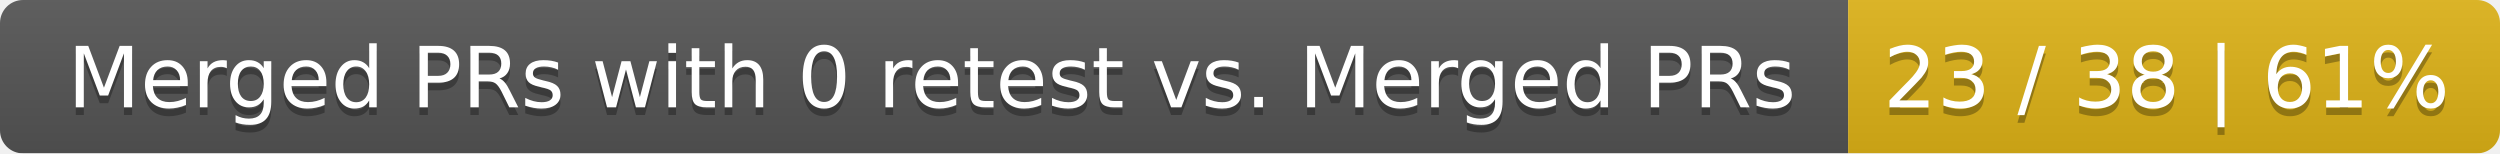
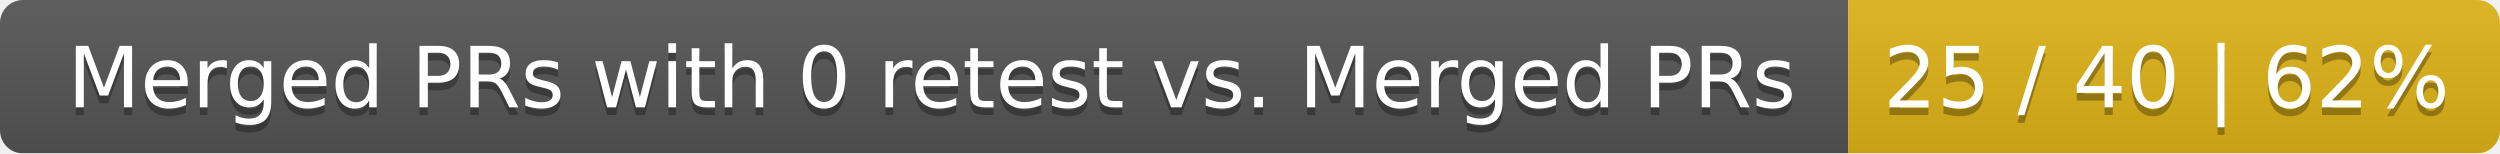
<svg xmlns="http://www.w3.org/2000/svg" width="326" height="20">
  <linearGradient id="smooth" x2="0" y2="100%">
    <stop offset="0" stop-color="#bbb" stop-opacity=".1" />
    <stop offset="1" stop-opacity=".1" />
  </linearGradient>
  <mask id="round">
    <rect width="326" height="20" rx="3" fill="#fff" />
  </mask>
  <g mask="url(#round)">
    <rect width="241" height="20" fill="#555" />
    <rect x="241" width="85" height="20" fill="#dfb317" />
    <rect width="326" height="20" fill="url(#smooth)" />
  </g>
  <g fill="#fff" text-anchor="middle" font-family="DejaVu Sans,Verdana,Geneva,sans-serif" font-size="11">
    <text x="121.5" y="15" fill="#010101" fill-opacity=".3">Merged PRs with 0 retest vs. Merged PRs</text>
    <text x="121.5" y="14">Merged PRs with 0 retest vs. Merged PRs</text>
-     <text x="282.5" y="15" fill="#010101" fill-opacity=".3">23 / 38 | 61%</text>
-     <text x="282.5" y="14">23 / 38 | 61%</text>
+     <text x="282.5" y="15" fill="#010101" fill-opacity=".3">25 / 40 | 62%</text>
+     <text x="282.5" y="14">25 / 40 | 62%</text>
  </g>
</svg>
